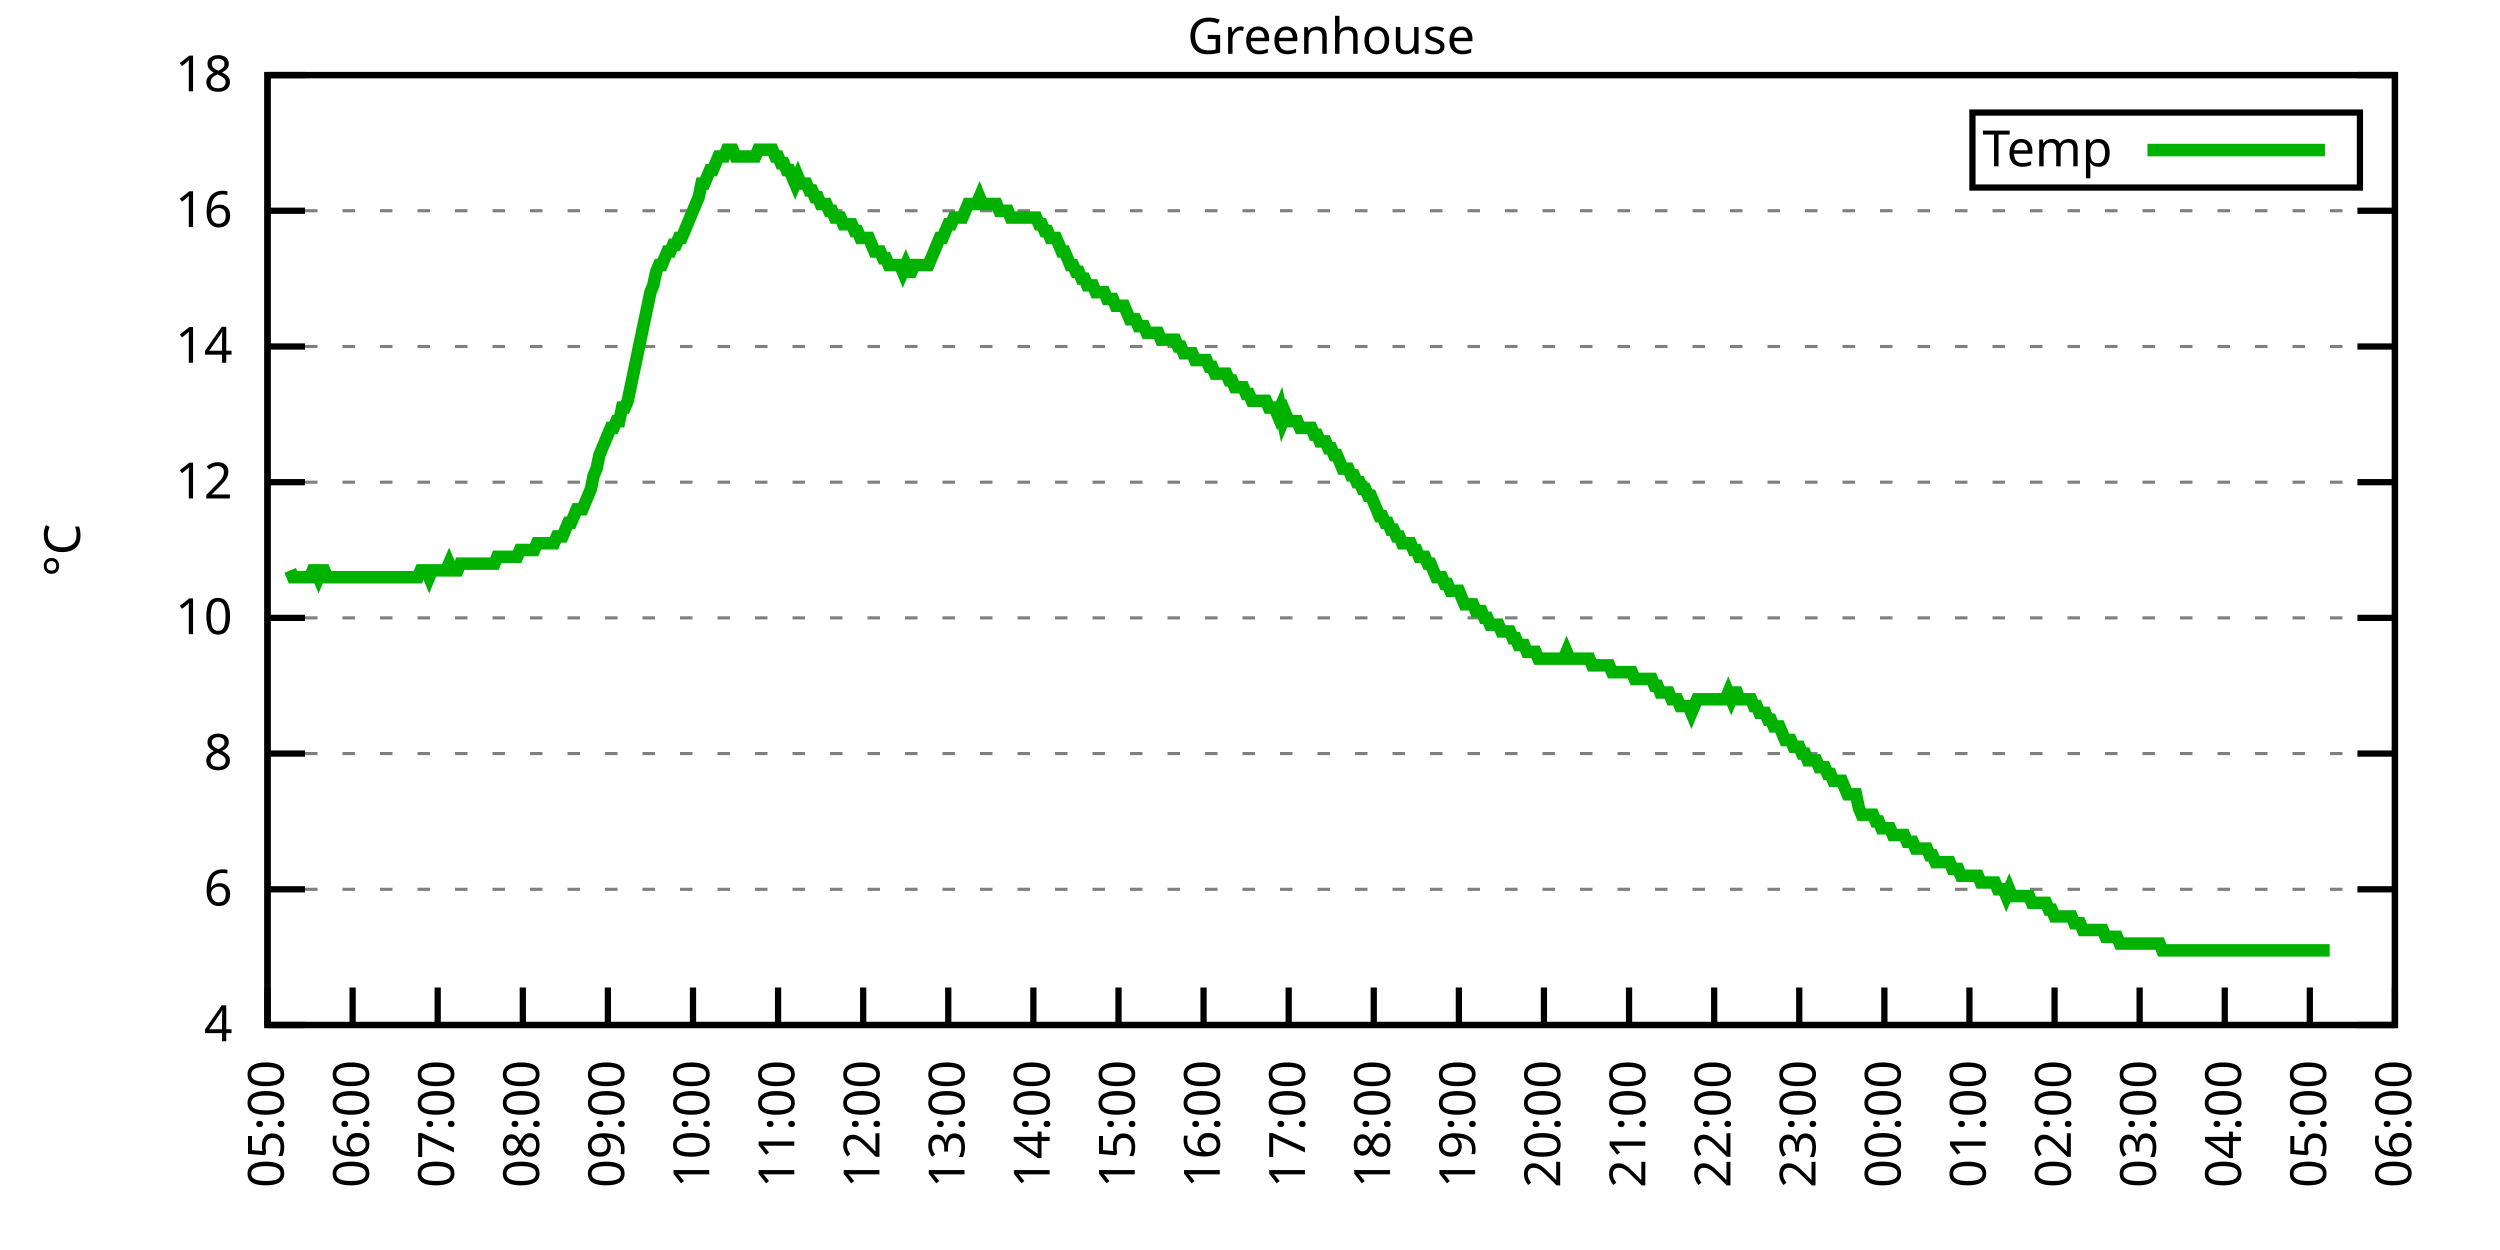
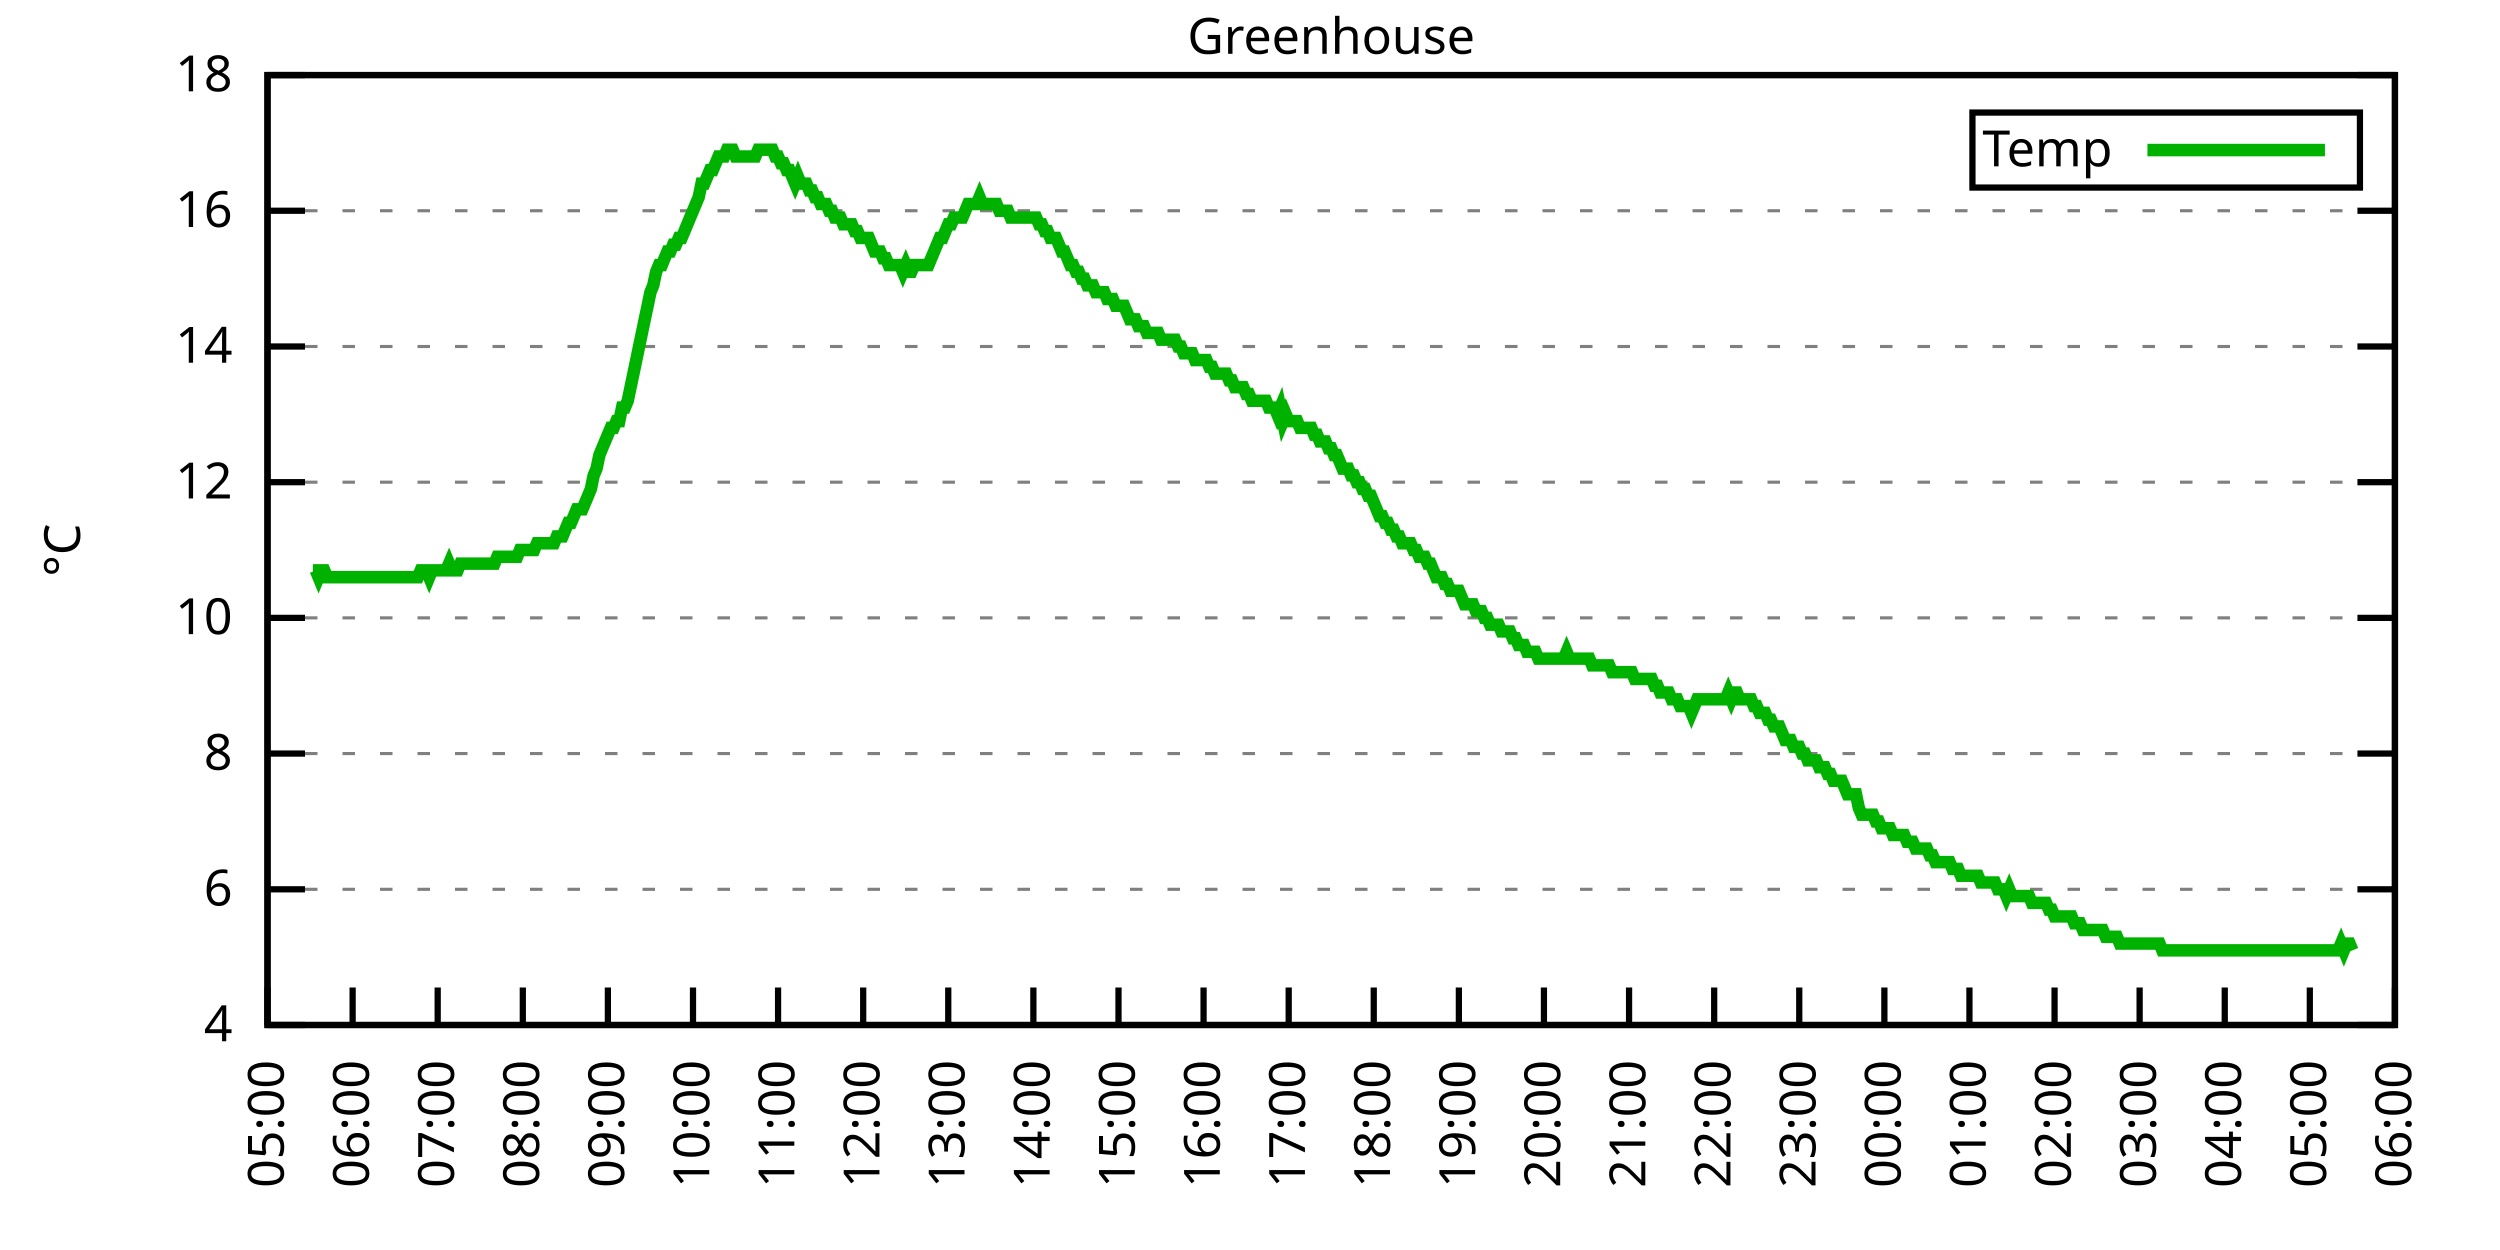
<svg xmlns="http://www.w3.org/2000/svg" xmlns:xlink="http://www.w3.org/1999/xlink" width="400" height="200" viewBox="0 0 400 200">
  <g id="gnuplot_canvas">
    <rect x="0" y="0" width="400" height="200" fill="none" />
    <defs>
      <circle id="gpDot" r="0.5" stroke-width="0.5" stroke="currentColor" />
      <path id="gpPt0" stroke-width="0.333" stroke="currentColor" d="M-1,0 h2 M0,-1 v2" />
      <path id="gpPt1" stroke-width="0.333" stroke="currentColor" d="M-1,-1 L1,1 M1,-1 L-1,1" />
      <path id="gpPt2" stroke-width="0.333" stroke="currentColor" d="M-1,0 L1,0 M0,-1 L0,1 M-1,-1 L1,1 M-1,1 L1,-1" />
      <rect id="gpPt3" stroke-width="0.333" stroke="currentColor" x="-1" y="-1" width="2" height="2" />
      <rect id="gpPt4" stroke-width="0.333" stroke="currentColor" fill="currentColor" x="-1" y="-1" width="2" height="2" />
      <circle id="gpPt5" stroke-width="0.333" stroke="currentColor" cx="0" cy="0" r="1" />
      <use xlink:href="#gpPt5" id="gpPt6" fill="currentColor" stroke="none" />
      <path id="gpPt7" stroke-width="0.333" stroke="currentColor" d="M0,-1.33 L-1.33,0.67 L1.33,0.67 z" />
      <use xlink:href="#gpPt7" id="gpPt8" fill="currentColor" stroke="none" />
      <use xlink:href="#gpPt7" id="gpPt9" stroke="currentColor" transform="rotate(180)" />
      <use xlink:href="#gpPt9" id="gpPt10" fill="currentColor" stroke="none" />
      <use xlink:href="#gpPt3" id="gpPt11" stroke="currentColor" transform="rotate(45)" />
      <use xlink:href="#gpPt11" id="gpPt12" fill="currentColor" stroke="none" />
      <path id="gpPt13" stroke-width="0.333" stroke="currentColor" d="M0,1.330 L1.265,0.411 L0.782,-1.067 L-0.782,-1.076 L-1.265,0.411 z" />
      <use xlink:href="#gpPt13" id="gpPt14" fill="currentColor" stroke="none" />
      <filter id="textbox" filterUnits="objectBoundingBox" x="0" y="0" height="1" width="1">
        <feFlood flood-color="white" flood-opacity="1" result="bgnd" />
        <feComposite in="SourceGraphic" in2="bgnd" operator="atop" />
      </filter>
      <filter id="greybox" filterUnits="objectBoundingBox" x="0" y="0" height="1" width="1">
        <feFlood flood-color="lightgrey" flood-opacity="1" result="grey" />
        <feComposite in="SourceGraphic" in2="grey" operator="atop" />
      </filter>
    </defs>
    <g fill="none" color="white" stroke="currentColor" stroke-width="1.00" stroke-linecap="butt" stroke-linejoin="miter">
</g>
    <g fill="none" color="black" stroke="currentColor" stroke-width="1.00" stroke-linecap="butt" stroke-linejoin="miter">
      <g stroke="none" shape-rendering="crispEdges">
        <polygon fill="rgb(255, 255, 255)" points="42.80,164.00 383.18,164.00 383.18,12.02 42.80,12.02 " />
      </g>
    </g>
    <g fill="none" color="black" stroke="currentColor" stroke-width="1.00" stroke-linecap="butt" stroke-linejoin="miter">
</g>
    <g fill="none" color="black" stroke="black" stroke-width="0.50" stroke-linecap="butt" stroke-linejoin="miter">
</g>
    <g fill="none" color="gray" stroke="currentColor" stroke-width="0.50" stroke-linecap="butt" stroke-linejoin="miter">
      <path stroke="gray" stroke-dasharray="2,4" class="gridline" d="M42.80,164.00 L383.19,164.00  " />
    </g>
    <g fill="none" color="gray" stroke="gray" stroke-width="1.00" stroke-linecap="butt" stroke-linejoin="miter">
</g>
    <g fill="none" color="black" stroke="currentColor" stroke-width="1.00" stroke-linecap="butt" stroke-linejoin="miter">
      <path stroke="black" d="M42.80,164.00 L48.80,164.00 M383.19,164.00 L377.19,164.00  " />
      <g transform="translate(37.20,166.60)" stroke="none" fill="black" font-family="Sans" font-size="8.00" text-anchor="end">
        <text>
          <tspan font-family="Sans"> 4</tspan>
        </text>
      </g>
    </g>
    <g fill="none" color="black" stroke="currentColor" stroke-width="1.00" stroke-linecap="butt" stroke-linejoin="miter">
</g>
    <g fill="none" color="black" stroke="black" stroke-width="0.50" stroke-linecap="butt" stroke-linejoin="miter">
</g>
    <g fill="none" color="gray" stroke="currentColor" stroke-width="0.50" stroke-linecap="butt" stroke-linejoin="miter">
      <path stroke="gray" stroke-dasharray="2,4" class="gridline" d="M42.80,142.29 L383.19,142.29  " />
    </g>
    <g fill="none" color="gray" stroke="gray" stroke-width="1.00" stroke-linecap="butt" stroke-linejoin="miter">
</g>
    <g fill="none" color="black" stroke="currentColor" stroke-width="1.00" stroke-linecap="butt" stroke-linejoin="miter">
      <path stroke="black" d="M42.80,142.29 L48.80,142.29 M383.19,142.29 L377.19,142.29  " />
      <g transform="translate(37.20,144.89)" stroke="none" fill="black" font-family="Sans" font-size="8.00" text-anchor="end">
        <text>
          <tspan font-family="Sans"> 6</tspan>
        </text>
      </g>
    </g>
    <g fill="none" color="black" stroke="currentColor" stroke-width="1.00" stroke-linecap="butt" stroke-linejoin="miter">
</g>
    <g fill="none" color="black" stroke="black" stroke-width="0.50" stroke-linecap="butt" stroke-linejoin="miter">
</g>
    <g fill="none" color="gray" stroke="currentColor" stroke-width="0.50" stroke-linecap="butt" stroke-linejoin="miter">
      <path stroke="gray" stroke-dasharray="2,4" class="gridline" d="M42.80,120.57 L383.19,120.57  " />
    </g>
    <g fill="none" color="gray" stroke="gray" stroke-width="1.00" stroke-linecap="butt" stroke-linejoin="miter">
</g>
    <g fill="none" color="black" stroke="currentColor" stroke-width="1.00" stroke-linecap="butt" stroke-linejoin="miter">
      <path stroke="black" d="M42.80,120.57 L48.80,120.57 M383.19,120.57 L377.19,120.57  " />
      <g transform="translate(37.20,123.17)" stroke="none" fill="black" font-family="Sans" font-size="8.00" text-anchor="end">
        <text>
          <tspan font-family="Sans"> 8</tspan>
        </text>
      </g>
    </g>
    <g fill="none" color="black" stroke="currentColor" stroke-width="1.00" stroke-linecap="butt" stroke-linejoin="miter">
</g>
    <g fill="none" color="black" stroke="black" stroke-width="0.50" stroke-linecap="butt" stroke-linejoin="miter">
</g>
    <g fill="none" color="gray" stroke="currentColor" stroke-width="0.50" stroke-linecap="butt" stroke-linejoin="miter">
      <path stroke="gray" stroke-dasharray="2,4" class="gridline" d="M42.80,98.86 L383.19,98.86  " />
    </g>
    <g fill="none" color="gray" stroke="gray" stroke-width="1.00" stroke-linecap="butt" stroke-linejoin="miter">
</g>
    <g fill="none" color="black" stroke="currentColor" stroke-width="1.00" stroke-linecap="butt" stroke-linejoin="miter">
      <path stroke="black" d="M42.80,98.86 L48.80,98.86 M383.19,98.86 L377.19,98.86  " />
      <g transform="translate(37.20,101.46)" stroke="none" fill="black" font-family="Sans" font-size="8.00" text-anchor="end">
        <text>
          <tspan font-family="Sans"> 10</tspan>
        </text>
      </g>
    </g>
    <g fill="none" color="black" stroke="currentColor" stroke-width="1.00" stroke-linecap="butt" stroke-linejoin="miter">
</g>
    <g fill="none" color="black" stroke="black" stroke-width="0.50" stroke-linecap="butt" stroke-linejoin="miter">
</g>
    <g fill="none" color="gray" stroke="currentColor" stroke-width="0.50" stroke-linecap="butt" stroke-linejoin="miter">
      <path stroke="gray" stroke-dasharray="2,4" class="gridline" d="M42.80,77.15 L383.19,77.15  " />
    </g>
    <g fill="none" color="gray" stroke="gray" stroke-width="1.00" stroke-linecap="butt" stroke-linejoin="miter">
</g>
    <g fill="none" color="black" stroke="currentColor" stroke-width="1.00" stroke-linecap="butt" stroke-linejoin="miter">
      <path stroke="black" d="M42.80,77.15 L48.80,77.15 M383.19,77.15 L377.19,77.15  " />
      <g transform="translate(37.20,79.75)" stroke="none" fill="black" font-family="Sans" font-size="8.00" text-anchor="end">
        <text>
          <tspan font-family="Sans"> 12</tspan>
        </text>
      </g>
    </g>
    <g fill="none" color="black" stroke="currentColor" stroke-width="1.00" stroke-linecap="butt" stroke-linejoin="miter">
</g>
    <g fill="none" color="black" stroke="black" stroke-width="0.50" stroke-linecap="butt" stroke-linejoin="miter">
</g>
    <g fill="none" color="gray" stroke="currentColor" stroke-width="0.50" stroke-linecap="butt" stroke-linejoin="miter">
      <path stroke="gray" stroke-dasharray="2,4" class="gridline" d="M42.80,55.44 L383.19,55.44  " />
    </g>
    <g fill="none" color="gray" stroke="gray" stroke-width="1.00" stroke-linecap="butt" stroke-linejoin="miter">
</g>
    <g fill="none" color="black" stroke="currentColor" stroke-width="1.00" stroke-linecap="butt" stroke-linejoin="miter">
      <path stroke="black" d="M42.80,55.44 L48.80,55.44 M383.19,55.44 L377.19,55.44  " />
      <g transform="translate(37.20,58.04)" stroke="none" fill="black" font-family="Sans" font-size="8.00" text-anchor="end">
        <text>
          <tspan font-family="Sans"> 14</tspan>
        </text>
      </g>
    </g>
    <g fill="none" color="black" stroke="currentColor" stroke-width="1.00" stroke-linecap="butt" stroke-linejoin="miter">
</g>
    <g fill="none" color="black" stroke="black" stroke-width="0.50" stroke-linecap="butt" stroke-linejoin="miter">
</g>
    <g fill="none" color="gray" stroke="currentColor" stroke-width="0.50" stroke-linecap="butt" stroke-linejoin="miter">
      <path stroke="gray" stroke-dasharray="2,4" class="gridline" d="M42.80,33.72 L383.19,33.72  " />
    </g>
    <g fill="none" color="gray" stroke="gray" stroke-width="1.00" stroke-linecap="butt" stroke-linejoin="miter">
</g>
    <g fill="none" color="black" stroke="currentColor" stroke-width="1.00" stroke-linecap="butt" stroke-linejoin="miter">
      <path stroke="black" d="M42.80,33.72 L48.80,33.72 M383.19,33.72 L377.19,33.72  " />
      <g transform="translate(37.20,36.32)" stroke="none" fill="black" font-family="Sans" font-size="8.00" text-anchor="end">
        <text>
          <tspan font-family="Sans"> 16</tspan>
        </text>
      </g>
    </g>
    <g fill="none" color="black" stroke="currentColor" stroke-width="1.00" stroke-linecap="butt" stroke-linejoin="miter">
</g>
    <g fill="none" color="black" stroke="black" stroke-width="0.50" stroke-linecap="butt" stroke-linejoin="miter">
</g>
    <g fill="none" color="gray" stroke="currentColor" stroke-width="0.50" stroke-linecap="butt" stroke-linejoin="miter">
      <path stroke="gray" stroke-dasharray="2,4" class="gridline" d="M42.80,12.01 L383.19,12.01  " />
    </g>
    <g fill="none" color="gray" stroke="gray" stroke-width="1.00" stroke-linecap="butt" stroke-linejoin="miter">
</g>
    <g fill="none" color="black" stroke="currentColor" stroke-width="1.00" stroke-linecap="butt" stroke-linejoin="miter">
      <path stroke="black" d="M42.80,12.01 L48.80,12.01 M383.19,12.01 L377.19,12.01  " />
      <g transform="translate(37.20,14.61)" stroke="none" fill="black" font-family="Sans" font-size="8.00" text-anchor="end">
        <text>
          <tspan font-family="Sans"> 18</tspan>
        </text>
      </g>
    </g>
    <g fill="none" color="black" stroke="currentColor" stroke-width="1.00" stroke-linecap="butt" stroke-linejoin="miter">
      <path stroke="black" d="M42.80,164.00 L42.80,158.00  " />
      <g transform="translate(45.40,169.60) rotate(270.00)" stroke="none" fill="black" font-family="Sans" font-size="8.00" text-anchor="end">
        <text>
          <tspan font-family="Sans">05:00</tspan>
        </text>
      </g>
    </g>
    <g fill="none" color="black" stroke="currentColor" stroke-width="1.00" stroke-linecap="butt" stroke-linejoin="miter">
      <path stroke="black" d="M56.42,164.00 L56.42,158.00  " />
      <g transform="translate(59.02,169.60) rotate(270.00)" stroke="none" fill="black" font-family="Sans" font-size="8.00" text-anchor="end">
        <text>
          <tspan font-family="Sans">06:00</tspan>
        </text>
      </g>
    </g>
    <g fill="none" color="black" stroke="currentColor" stroke-width="1.00" stroke-linecap="butt" stroke-linejoin="miter">
      <path stroke="black" d="M70.03,164.00 L70.03,158.00  " />
      <g transform="translate(72.63,169.60) rotate(270.00)" stroke="none" fill="black" font-family="Sans" font-size="8.00" text-anchor="end">
        <text>
          <tspan font-family="Sans">07:00</tspan>
        </text>
      </g>
    </g>
    <g fill="none" color="black" stroke="currentColor" stroke-width="1.00" stroke-linecap="butt" stroke-linejoin="miter">
      <path stroke="black" d="M83.65,164.00 L83.65,158.00  " />
      <g transform="translate(86.25,169.60) rotate(270.00)" stroke="none" fill="black" font-family="Sans" font-size="8.00" text-anchor="end">
        <text>
          <tspan font-family="Sans">08:00</tspan>
        </text>
      </g>
    </g>
    <g fill="none" color="black" stroke="currentColor" stroke-width="1.00" stroke-linecap="butt" stroke-linejoin="miter">
      <path stroke="black" d="M97.26,164.00 L97.26,158.00  " />
      <g transform="translate(99.86,169.60) rotate(270.00)" stroke="none" fill="black" font-family="Sans" font-size="8.00" text-anchor="end">
        <text>
          <tspan font-family="Sans">09:00</tspan>
        </text>
      </g>
    </g>
    <g fill="none" color="black" stroke="currentColor" stroke-width="1.00" stroke-linecap="butt" stroke-linejoin="miter">
      <path stroke="black" d="M110.88,164.00 L110.88,158.00  " />
      <g transform="translate(113.48,169.60) rotate(270.00)" stroke="none" fill="black" font-family="Sans" font-size="8.00" text-anchor="end">
        <text>
          <tspan font-family="Sans">10:00</tspan>
        </text>
      </g>
    </g>
    <g fill="none" color="black" stroke="currentColor" stroke-width="1.00" stroke-linecap="butt" stroke-linejoin="miter">
      <path stroke="black" d="M124.49,164.00 L124.49,158.00  " />
      <g transform="translate(127.09,169.60) rotate(270.00)" stroke="none" fill="black" font-family="Sans" font-size="8.00" text-anchor="end">
        <text>
          <tspan font-family="Sans">11:00</tspan>
        </text>
      </g>
    </g>
    <g fill="none" color="black" stroke="currentColor" stroke-width="1.00" stroke-linecap="butt" stroke-linejoin="miter">
      <path stroke="black" d="M138.11,164.00 L138.11,158.00  " />
      <g transform="translate(140.71,169.60) rotate(270.00)" stroke="none" fill="black" font-family="Sans" font-size="8.00" text-anchor="end">
        <text>
          <tspan font-family="Sans">12:00</tspan>
        </text>
      </g>
    </g>
    <g fill="none" color="black" stroke="currentColor" stroke-width="1.00" stroke-linecap="butt" stroke-linejoin="miter">
      <path stroke="black" d="M151.72,164.00 L151.72,158.00  " />
      <g transform="translate(154.32,169.60) rotate(270.00)" stroke="none" fill="black" font-family="Sans" font-size="8.00" text-anchor="end">
        <text>
          <tspan font-family="Sans">13:00</tspan>
        </text>
      </g>
    </g>
    <g fill="none" color="black" stroke="currentColor" stroke-width="1.00" stroke-linecap="butt" stroke-linejoin="miter">
      <path stroke="black" d="M165.34,164.00 L165.34,158.00  " />
      <g transform="translate(167.94,169.60) rotate(270.00)" stroke="none" fill="black" font-family="Sans" font-size="8.00" text-anchor="end">
        <text>
          <tspan font-family="Sans">14:00</tspan>
        </text>
      </g>
    </g>
    <g fill="none" color="black" stroke="currentColor" stroke-width="1.00" stroke-linecap="butt" stroke-linejoin="miter">
      <path stroke="black" d="M178.96,164.00 L178.96,158.00  " />
      <g transform="translate(181.56,169.60) rotate(270.00)" stroke="none" fill="black" font-family="Sans" font-size="8.00" text-anchor="end">
        <text>
          <tspan font-family="Sans">15:00</tspan>
        </text>
      </g>
    </g>
    <g fill="none" color="black" stroke="currentColor" stroke-width="1.00" stroke-linecap="butt" stroke-linejoin="miter">
      <path stroke="black" d="M192.57,164.00 L192.57,158.00  " />
      <g transform="translate(195.17,169.60) rotate(270.00)" stroke="none" fill="black" font-family="Sans" font-size="8.00" text-anchor="end">
        <text>
          <tspan font-family="Sans">16:00</tspan>
        </text>
      </g>
    </g>
    <g fill="none" color="black" stroke="currentColor" stroke-width="1.00" stroke-linecap="butt" stroke-linejoin="miter">
      <path stroke="black" d="M206.19,164.00 L206.19,158.00  " />
      <g transform="translate(208.79,169.60) rotate(270.00)" stroke="none" fill="black" font-family="Sans" font-size="8.00" text-anchor="end">
        <text>
          <tspan font-family="Sans">17:00</tspan>
        </text>
      </g>
    </g>
    <g fill="none" color="black" stroke="currentColor" stroke-width="1.00" stroke-linecap="butt" stroke-linejoin="miter">
      <path stroke="black" d="M219.80,164.00 L219.80,158.00  " />
      <g transform="translate(222.40,169.60) rotate(270.00)" stroke="none" fill="black" font-family="Sans" font-size="8.00" text-anchor="end">
        <text>
          <tspan font-family="Sans">18:00</tspan>
        </text>
      </g>
    </g>
    <g fill="none" color="black" stroke="currentColor" stroke-width="1.00" stroke-linecap="butt" stroke-linejoin="miter">
      <path stroke="black" d="M233.42,164.00 L233.42,158.00  " />
      <g transform="translate(236.02,169.60) rotate(270.00)" stroke="none" fill="black" font-family="Sans" font-size="8.00" text-anchor="end">
        <text>
          <tspan font-family="Sans">19:00</tspan>
        </text>
      </g>
    </g>
    <g fill="none" color="black" stroke="currentColor" stroke-width="1.00" stroke-linecap="butt" stroke-linejoin="miter">
      <path stroke="black" d="M247.03,164.00 L247.03,158.00  " />
      <g transform="translate(249.63,169.60) rotate(270.00)" stroke="none" fill="black" font-family="Sans" font-size="8.00" text-anchor="end">
        <text>
          <tspan font-family="Sans">20:00</tspan>
        </text>
      </g>
    </g>
    <g fill="none" color="black" stroke="currentColor" stroke-width="1.00" stroke-linecap="butt" stroke-linejoin="miter">
      <path stroke="black" d="M260.65,164.00 L260.65,158.00  " />
      <g transform="translate(263.25,169.60) rotate(270.00)" stroke="none" fill="black" font-family="Sans" font-size="8.00" text-anchor="end">
        <text>
          <tspan font-family="Sans">21:00</tspan>
        </text>
      </g>
    </g>
    <g fill="none" color="black" stroke="currentColor" stroke-width="1.00" stroke-linecap="butt" stroke-linejoin="miter">
      <path stroke="black" d="M274.27,164.00 L274.27,158.00  " />
      <g transform="translate(276.87,169.60) rotate(270.00)" stroke="none" fill="black" font-family="Sans" font-size="8.00" text-anchor="end">
        <text>
          <tspan font-family="Sans">22:00</tspan>
        </text>
      </g>
    </g>
    <g fill="none" color="black" stroke="currentColor" stroke-width="1.00" stroke-linecap="butt" stroke-linejoin="miter">
      <path stroke="black" d="M287.88,164.00 L287.88,158.00  " />
      <g transform="translate(290.48,169.60) rotate(270.00)" stroke="none" fill="black" font-family="Sans" font-size="8.00" text-anchor="end">
        <text>
          <tspan font-family="Sans">23:00</tspan>
        </text>
      </g>
    </g>
    <g fill="none" color="black" stroke="currentColor" stroke-width="1.00" stroke-linecap="butt" stroke-linejoin="miter">
      <path stroke="black" d="M301.50,164.00 L301.50,158.00  " />
      <g transform="translate(304.10,169.60) rotate(270.00)" stroke="none" fill="black" font-family="Sans" font-size="8.00" text-anchor="end">
        <text>
          <tspan font-family="Sans">00:00</tspan>
        </text>
      </g>
    </g>
    <g fill="none" color="black" stroke="currentColor" stroke-width="1.00" stroke-linecap="butt" stroke-linejoin="miter">
      <path stroke="black" d="M315.11,164.00 L315.11,158.00  " />
      <g transform="translate(317.71,169.60) rotate(270.00)" stroke="none" fill="black" font-family="Sans" font-size="8.00" text-anchor="end">
        <text>
          <tspan font-family="Sans">01:00</tspan>
        </text>
      </g>
    </g>
    <g fill="none" color="black" stroke="currentColor" stroke-width="1.00" stroke-linecap="butt" stroke-linejoin="miter">
      <path stroke="black" d="M328.73,164.00 L328.73,158.00  " />
      <g transform="translate(331.33,169.60) rotate(270.00)" stroke="none" fill="black" font-family="Sans" font-size="8.00" text-anchor="end">
        <text>
          <tspan font-family="Sans">02:00</tspan>
        </text>
      </g>
    </g>
    <g fill="none" color="black" stroke="currentColor" stroke-width="1.00" stroke-linecap="butt" stroke-linejoin="miter">
      <path stroke="black" d="M342.34,164.00 L342.34,158.00  " />
      <g transform="translate(344.94,169.60) rotate(270.00)" stroke="none" fill="black" font-family="Sans" font-size="8.00" text-anchor="end">
        <text>
          <tspan font-family="Sans">03:00</tspan>
        </text>
      </g>
    </g>
    <g fill="none" color="black" stroke="currentColor" stroke-width="1.00" stroke-linecap="butt" stroke-linejoin="miter">
      <path stroke="black" d="M355.96,164.00 L355.96,158.00  " />
      <g transform="translate(358.56,169.60) rotate(270.00)" stroke="none" fill="black" font-family="Sans" font-size="8.00" text-anchor="end">
        <text>
          <tspan font-family="Sans">04:00</tspan>
        </text>
      </g>
    </g>
    <g fill="none" color="black" stroke="currentColor" stroke-width="1.00" stroke-linecap="butt" stroke-linejoin="miter">
      <path stroke="black" d="M369.57,164.00 L369.57,158.00  " />
      <g transform="translate(372.17,169.60) rotate(270.00)" stroke="none" fill="black" font-family="Sans" font-size="8.00" text-anchor="end">
        <text>
          <tspan font-family="Sans">05:00</tspan>
        </text>
      </g>
    </g>
    <g fill="none" color="black" stroke="currentColor" stroke-width="1.00" stroke-linecap="butt" stroke-linejoin="miter">
      <path stroke="black" d="M383.19,164.00 L383.19,158.00  " />
      <g transform="translate(385.79,169.60) rotate(270.00)" stroke="none" fill="black" font-family="Sans" font-size="8.00" text-anchor="end">
        <text>
          <tspan font-family="Sans">06:00</tspan>
        </text>
      </g>
    </g>
    <g fill="none" color="black" stroke="currentColor" stroke-width="1.00" stroke-linecap="butt" stroke-linejoin="miter">
</g>
    <g fill="none" color="black" stroke="currentColor" stroke-width="1.00" stroke-linecap="butt" stroke-linejoin="miter">
      <path stroke="black" d="M42.80,12.01 L42.80,164.00 L383.19,164.00 L383.19,12.01 L42.80,12.01 Z  " />
    </g>
    <g fill="none" color="black" stroke="currentColor" stroke-width="1.00" stroke-linecap="butt" stroke-linejoin="miter">
</g>
    <g fill="none" color="black" stroke="currentColor" stroke-width="1.00" stroke-linecap="butt" stroke-linejoin="miter">
      <path stroke="black" d="M315.59,30.01 L315.59,18.01 L377.59,18.01 L377.59,30.01 L315.59,30.01 Z  " />
    </g>
    <g id="Greenhouse_plot_1">
      <g fill="none" color="white" stroke="black" stroke-width="2.00" stroke-linecap="butt" stroke-linejoin="miter">
</g>
      <g fill="none" color="black" stroke="currentColor" stroke-width="2.00" stroke-linecap="butt" stroke-linejoin="miter">
        <g transform="translate(337.99,26.61)" stroke="none" fill="black" font-family="Sans" font-size="8.00" text-anchor="end">
          <text>
            <tspan font-family="Sans">Temp</tspan>
          </text>
        </g>
      </g>
      <g fill="none" color="black" stroke="currentColor" stroke-width="2.00" stroke-linecap="butt" stroke-linejoin="miter">
-         <path stroke="rgb(  0, 178,   0)" d="M343.59,24.01 L371.99,24.01 M46.43,91.26 L46.88,92.35 L47.34,92.35 L47.79,92.35 L48.25,92.35 L48.70,92.35   L49.15,92.35 L49.61,92.35 L50.06,91.26 L50.52,91.26 L50.97,92.35 L51.42,91.26 L51.88,91.26 L52.33,92.35   L52.78,92.35 L53.24,92.35 L53.69,92.35 L54.15,92.35 L54.60,92.35 L55.05,92.35 L55.51,92.35 L55.96,92.35   L56.42,92.35 L56.87,92.35 L57.32,92.35 L57.78,92.35 L58.23,92.35 L58.68,92.35 L59.14,92.35 L59.59,92.35   L60.05,92.35 L60.50,92.35 L60.95,92.35 L61.41,92.35 L61.86,92.35 L62.32,92.35 L62.77,92.35 L63.22,92.35   L63.68,92.35 L64.13,92.35 L64.58,92.35 L65.04,92.35 L65.49,92.35 L65.95,92.35 L66.40,92.35 L66.85,92.35   L67.31,91.26 L67.76,91.26 L68.22,91.26 L68.67,92.35 L69.12,91.26 L69.58,91.26 L70.03,91.26 L70.49,91.26   L70.94,91.26 L71.39,91.26 L71.85,90.18 L72.30,91.26 L72.75,91.26 L73.21,91.26 L73.66,90.18 L74.12,90.18   L74.57,90.18 L75.02,90.18 L75.48,90.18 L75.93,90.18 L76.39,90.18 L76.84,90.18 L77.29,90.18 L77.75,90.18   L78.20,90.18 L78.65,90.18 L79.11,90.18 L79.56,89.09 L80.02,89.09 L80.47,89.09 L80.92,89.09 L81.38,89.09   L81.83,89.09 L82.29,89.09 L82.74,89.09 L83.19,88.00 L83.65,88.00 L84.10,88.00 L84.55,88.00 L85.01,88.00   L85.46,88.00 L85.92,86.92 L86.37,86.92 L86.82,86.92 L87.28,86.92 L87.73,86.92 L88.19,86.92 L88.64,86.92   L89.09,85.83 L89.55,85.83 L90.00,85.83 L90.45,84.75 L90.91,83.66 L91.36,83.66 L91.82,82.58 L92.27,81.49   L92.72,81.49 L93.18,81.49 L93.63,80.41 L94.09,79.32 L94.54,78.23 L94.99,76.06 L95.45,74.98 L95.90,72.81   L96.35,71.72 L96.81,70.63 L97.26,69.55 L97.72,68.46 L98.17,68.46 L98.62,67.38 L99.08,67.38 L99.53,65.21   L99.99,65.21 L100.44,64.12 L100.89,61.95 L101.35,59.78 L101.80,57.61 L102.25,55.44 L102.71,53.26 L103.16,51.09   L103.62,48.92 L104.07,46.75 L104.52,45.66 L104.98,43.49 L105.43,42.41 L105.89,42.41 L106.34,41.32 L106.79,40.24   L107.25,40.24 L107.70,39.15 L108.15,39.15 L108.61,38.07 L109.06,38.07 L109.52,36.98 L109.97,35.89 L110.42,34.81   L110.88,33.72 L111.33,32.64 L111.79,31.55 L112.24,29.38 L112.69,29.38 L113.15,28.29 L113.60,27.21 L114.05,27.21   L114.51,26.12 L114.96,25.04 L115.42,25.04 L115.87,25.04 L116.32,23.95 L116.78,23.95 L117.23,23.95 L117.69,25.04   L118.14,25.04 L118.59,25.04 L119.05,25.04 L119.50,25.04 L119.96,25.04 L120.41,25.04 L120.86,25.04 L121.32,23.95   L121.77,23.95 L122.22,23.95 L122.68,23.95 L123.13,23.95 L123.59,23.95 L124.04,25.04 L124.49,25.04 L124.95,26.12   L125.40,26.12 L125.86,27.21 L126.31,27.21 L126.76,28.29 L127.22,29.38 L127.67,28.29 L128.12,29.38 L128.58,29.38   L129.03,29.38 L129.49,30.47 L129.94,30.47 L130.39,31.55 L130.85,31.55 L131.30,32.64 L131.76,32.64 L132.21,32.64   L132.66,33.72 L133.12,33.72 L133.57,34.81 L134.02,34.81 L134.48,34.81 L134.93,35.89 L135.39,35.89 L135.84,35.89   L136.29,35.89 L136.75,36.98 L137.20,36.98 L137.66,38.07 L138.11,38.07 L138.56,38.07 L139.02,38.07 L139.47,39.15   L139.92,40.24 L140.38,40.24 L140.83,40.24 L141.29,41.32 L141.74,41.32 L142.19,42.41 L142.65,42.41 L143.10,42.41   L143.56,42.41 L144.01,42.41 L144.46,43.49 L144.92,42.41 L145.37,43.49 L145.82,43.49 L146.28,42.41 L146.73,42.41   L147.19,42.41 L147.64,42.41 L148.09,42.41 L148.55,42.41 L149.00,41.32 L149.46,40.24 L149.91,39.15 L150.36,38.07   L150.82,38.07 L151.27,36.98 L151.72,35.89 L152.18,35.89 L152.63,34.81 L153.09,34.81 L153.54,34.81 L153.99,34.81   L154.45,33.72 L154.90,32.64 L155.36,32.64 L155.81,32.64 L156.26,32.64 L156.72,31.55 L157.17,32.64 L157.62,32.64   L158.08,32.64 L158.53,32.64 L158.99,32.64 L159.44,32.64 L159.89,33.72 L160.35,33.72 L160.80,33.72 L161.26,33.72   L161.71,34.81 L162.16,34.81 L162.62,34.81 L163.07,34.81 L163.52,34.81 L163.98,34.81 L164.43,34.81 L164.89,34.81   L165.34,34.81 L165.79,34.81 L166.25,35.89 L166.70,35.89 L167.16,36.98 L167.61,36.98 L168.06,38.07 L168.52,38.07   L168.97,38.07 L169.43,39.15 L169.88,40.24 L170.33,40.24 L170.79,41.32 L171.24,42.41 L171.69,42.41 L172.15,43.49   L172.60,43.49 L173.06,44.58 L173.51,44.58 L173.96,45.66 L174.42,45.66 L174.87,45.66 L175.33,46.75 L175.78,46.75   L176.23,46.75 L176.69,46.75 L177.14,47.84 L177.59,47.84 L178.05,47.84 L178.50,48.92 L178.96,48.92 L179.41,48.92   L179.86,48.92 L180.32,50.01 L180.77,51.09 L181.23,51.09 L181.68,51.09 L182.13,52.18 L182.59,52.18 L183.04,52.18   L183.49,53.26 L183.95,53.26 L184.40,53.26 L184.86,53.26 L185.31,53.26 L185.76,54.35 L186.22,54.35 L186.67,54.35   L187.13,54.35 L187.58,54.35 L188.03,54.35 L188.49,55.44 L188.94,55.44 L189.39,56.52 L189.85,56.52 L190.30,56.52   L190.76,56.52 L191.21,57.61 L191.66,57.61 L192.12,57.61 L192.57,57.61 L193.03,57.61 L193.48,58.69 L193.93,58.69   L194.39,59.78 L194.84,59.78 L195.29,59.78 L195.75,59.78 L196.20,59.78 L196.66,60.86 L197.11,60.86 L197.56,61.95   L198.02,61.95 L198.47,61.95 L198.93,61.95 L199.38,63.04 L199.83,63.04 L200.29,64.12 L200.74,64.12 L201.19,64.12   L201.65,64.12 L202.10,64.12 L202.56,64.12 L203.01,65.21 L203.46,65.21 L203.92,65.21 L204.37,66.29 L204.83,65.21   L205.28,67.38 L205.73,66.29 L206.19,67.38 L206.64,67.38 L207.09,67.38 L207.55,67.38 L208.00,68.46 L208.46,68.46   L208.91,68.46 L209.36,68.46 L209.82,68.46 L210.27,69.55 L210.73,69.55 L211.18,70.63 L211.63,70.63 L212.09,70.63   L212.54,71.72 L213.00,71.72 L213.45,72.81 L213.90,72.81 L214.36,73.89 L214.81,74.98 L215.26,74.98 L215.72,74.98   L216.17,76.06 L216.63,76.06 L217.08,77.15 L217.53,77.15 L217.99,78.23 L218.44,78.23 L218.90,79.32 L219.35,79.32   L219.80,80.41 L220.26,81.49 L220.71,82.58 L221.16,82.58 L221.62,83.66 L222.07,83.66 L222.53,84.75 L222.98,84.75   L223.43,85.83 L223.89,85.83 L224.34,86.92 L224.80,86.92 L225.25,86.92 L225.70,86.92 L226.16,88.00 L226.61,88.00   L227.06,89.09 L227.52,89.09 L227.97,89.09 L228.43,90.18 L228.88,90.18 L229.33,91.26 L229.79,92.35 L230.24,92.35   L230.70,92.35 L231.15,93.43 L231.60,93.43 L232.06,94.52 L232.51,94.52 L232.96,94.52 L233.42,94.52 L233.87,95.60   L234.33,96.69 L234.78,96.69 L235.23,96.69 L235.69,96.69 L236.14,97.78 L236.60,97.78 L237.05,97.78 L237.50,98.86   L237.96,98.86 L238.41,99.95 L238.86,99.95 L239.32,99.95 L239.77,99.95 L240.23,101.03 L240.68,101.03 L241.13,101.03   L241.59,101.03 L242.04,102.12 L242.50,102.12 L242.95,103.20 L243.40,103.20 L243.86,103.20 L244.31,104.29 L244.76,104.29   L245.22,104.29 L245.67,104.29 L246.13,105.38 L246.58,105.38 L247.03,105.38 L247.49,105.38 L247.94,105.38 L248.40,105.38   L248.85,105.38 L249.30,105.38 L249.76,105.38 L250.21,105.38 L250.66,104.29 L251.12,105.38 L251.57,105.38 L252.03,105.38   L252.48,105.38 L252.93,105.38 L253.39,105.38 L253.84,105.38 L254.30,105.38 L254.75,106.46 L255.20,106.46 L255.66,106.46   L256.11,106.46 L256.56,106.46 L257.02,106.46 L257.47,106.46 L257.93,107.55 L258.38,107.55 L258.83,107.55 L259.29,107.55   L259.74,107.55 L260.20,107.55 L260.65,107.55 L261.10,107.55 L261.56,108.63 L262.01,108.63 L262.47,108.63 L262.92,108.63   L263.37,108.63 L263.83,108.63 L264.28,108.63 L264.73,109.72 L265.19,109.72 L265.64,110.80 L266.10,110.80 L266.55,110.80   L267.00,110.80 L267.46,111.89 L267.91,111.89 L268.37,111.89 L268.82,112.97 L269.27,112.97 L269.73,112.97 L270.18,112.97   L270.63,114.06 L271.09,112.97 L271.54,111.89 L272.00,111.89 L272.45,111.89 L272.90,111.89 L273.36,111.89 L273.81,111.89   L274.27,111.89 L274.72,111.89 L275.17,111.89 L275.63,111.89 L276.08,111.89 L276.53,110.80 L276.99,111.89 L277.44,110.80   L277.90,110.80 L278.35,111.89 L278.80,111.89 L279.26,111.89 L279.71,111.89 L280.17,111.89 L280.62,112.97 L281.07,112.97   L281.53,114.06 L281.98,114.06 L282.43,114.06 L282.89,115.15 L283.34,115.15 L283.80,116.23 L284.25,116.23 L284.70,116.23   L285.16,117.32 L285.61,118.40 L286.07,118.40 L286.52,118.40 L286.97,119.49 L287.43,119.49 L287.88,119.49 L288.33,120.57   L288.79,120.57 L289.24,121.66 L289.70,121.66 L290.15,121.66 L290.60,121.66 L291.06,122.75 L291.51,122.75 L291.97,122.75   L292.42,123.83 L292.87,123.83 L293.33,124.92 L293.78,124.92 L294.23,124.92 L294.69,124.92 L295.14,126.00 L295.60,127.09   L296.05,127.09 L296.50,127.09 L296.96,127.09 L297.41,129.26 L297.87,130.35 L298.32,130.35 L298.77,130.35 L299.23,130.35   L299.68,130.35 L300.13,131.43 L300.59,131.43 L301.04,132.52 L301.50,132.52 L301.95,132.52 L302.40,132.52 L302.86,133.60   L303.31,133.60 L303.77,133.60 L304.22,133.60 L304.67,133.60 L305.13,134.69 L305.58,134.69 L306.03,134.69 L306.49,135.77   L306.94,135.77 L307.40,135.77 L307.85,135.77 L308.30,135.77 L308.76,136.86 L309.21,136.86 L309.67,137.94 L310.12,137.94   L310.57,137.94 L311.03,137.94 L311.48,137.94 L311.94,137.94 L312.39,139.03 L312.84,139.03 L313.30,139.03 L313.75,140.12   L314.20,140.12 L314.66,140.12 L315.11,140.12 L315.57,140.12 L316.02,140.12 L316.47,140.12 L316.93,141.20 L317.38,141.20   L317.84,141.20 L318.29,141.20 L318.74,141.20 L319.20,141.20 L319.65,142.29 L320.10,142.29 L320.56,142.29 L321.01,143.37   L321.47,142.29 L321.92,143.37 L322.37,143.37 L322.83,143.37 L323.28,143.37 L323.74,143.37 L324.19,143.37 L324.64,143.37   L325.10,144.46 L325.55,144.46 L326.00,144.46 L326.46,144.46 L326.91,144.46 L327.37,144.46 L327.82,145.54 L328.27,145.54   L328.73,146.63 L329.18,146.63 L329.64,146.63 L330.09,146.63 L330.54,146.63 L331.00,146.63 L331.45,146.63 L331.90,147.72   L332.36,147.72 L332.81,147.72 L333.27,148.80 L333.72,148.80 L334.17,148.80 L334.63,148.80 L335.08,148.80 L335.54,148.80   L335.99,148.80 L336.44,148.80 L336.90,149.89 L337.35,149.89 L337.80,149.89 L338.26,149.89 L338.71,149.89 L339.17,150.97   L339.62,150.97 L340.07,150.97 L340.53,150.97 L340.98,150.97 L341.44,150.97 L341.89,150.97 L342.34,150.97 L342.80,150.97   L343.25,150.97 L343.70,150.97 L344.16,150.97 L344.61,150.97 L345.07,150.97 L345.52,150.97 L345.97,152.06 L346.43,152.06   L346.88,152.06 L347.34,152.06 L347.79,152.06 L348.24,152.06 L348.70,152.06 L349.15,152.06 L349.60,152.06 L350.06,152.06   L350.51,152.06 L350.97,152.06 L351.42,152.06 L351.87,152.06 L352.33,152.06 L352.78,152.06 L353.24,152.06 L353.69,152.06   L354.14,152.06 L354.60,152.06 L355.05,152.06 L355.50,152.06 L355.96,152.06 L356.41,152.06 L356.87,152.06 L357.32,152.06   L357.77,152.06 L358.23,152.06 L358.68,152.06 L359.14,152.06 L359.59,152.06 L360.04,152.06 L360.50,152.06 L360.95,152.06   L361.41,152.06 L361.86,152.06 L362.31,152.06 L362.77,152.06 L363.22,152.06 L363.67,152.06 L364.13,152.06 L364.58,152.06   L365.04,152.06 L365.49,152.06 L365.94,152.06 L366.40,152.06 L366.85,152.06 L367.31,152.06 L367.76,152.06 L368.21,152.06   L368.67,152.06 L369.12,152.06 L369.57,152.06 L370.03,152.06 L370.48,152.06 L370.94,152.06 L371.39,152.06 L371.84,152.06   L372.30,152.06 L372.75,152.06  " />
+         <path stroke="rgb(  0, 178,   0)" d="M343.59,24.01 L371.99,24.01 M50.06,91.26 L50.52,91.26 L50.97,92.35 L51.42,91.26 L51.88,91.26 L52.33,92.35   L52.78,92.35 L53.24,92.35 L53.69,92.35 L54.15,92.35 L54.60,92.35 L55.05,92.35 L55.51,92.35 L55.96,92.35   L56.42,92.35 L56.87,92.35 L57.32,92.35 L57.78,92.35 L58.23,92.35 L58.68,92.35 L59.14,92.35 L59.59,92.35   L60.05,92.35 L60.50,92.35 L60.95,92.35 L61.41,92.35 L61.86,92.35 L62.32,92.35 L62.77,92.35 L63.22,92.35   L63.68,92.35 L64.13,92.35 L64.58,92.35 L65.04,92.35 L65.49,92.35 L65.95,92.35 L66.40,92.35 L66.85,92.35   L67.31,91.26 L67.76,91.26 L68.22,91.26 L68.67,92.35 L69.12,91.26 L69.58,91.26 L70.03,91.26 L70.49,91.26   L70.94,91.26 L71.39,91.26 L71.85,90.18 L72.30,91.26 L72.75,91.26 L73.21,91.26 L73.66,90.18 L74.12,90.18   L74.57,90.18 L75.02,90.18 L75.48,90.18 L75.93,90.18 L76.39,90.18 L76.84,90.18 L77.29,90.18 L77.75,90.18   L78.20,90.18 L78.65,90.18 L79.11,90.18 L79.56,89.09 L80.02,89.09 L80.47,89.09 L80.92,89.09 L81.38,89.09   L81.83,89.09 L82.29,89.09 L82.74,89.09 L83.19,88.00 L83.65,88.00 L84.10,88.00 L84.55,88.00 L85.01,88.00   L85.46,88.00 L85.92,86.92 L86.37,86.92 L86.82,86.92 L87.28,86.92 L87.73,86.92 L88.19,86.92 L88.64,86.92   L89.09,85.83 L89.55,85.83 L90.00,85.83 L90.45,84.75 L90.91,83.66 L91.36,83.66 L91.82,82.58 L92.27,81.49   L92.72,81.49 L93.18,81.49 L93.63,80.41 L94.09,79.32 L94.54,78.23 L94.99,76.06 L95.45,74.98 L95.90,72.81   L96.35,71.72 L96.81,70.63 L97.26,69.55 L97.72,68.46 L98.17,68.46 L98.62,67.38 L99.08,67.38 L99.53,65.21   L99.99,65.21 L100.44,64.12 L100.89,61.95 L101.35,59.78 L101.80,57.61 L102.25,55.44 L102.71,53.26 L103.16,51.09   L103.62,48.92 L104.07,46.75 L104.52,45.66 L104.98,43.49 L105.43,42.41 L105.89,42.41 L106.34,41.32 L106.79,40.24   L107.25,40.24 L107.70,39.15 L108.15,39.15 L108.61,38.07 L109.06,38.07 L109.52,36.98 L109.97,35.89 L110.42,34.81   L110.88,33.72 L111.33,32.64 L111.79,31.55 L112.24,29.38 L112.69,29.38 L113.15,28.29 L113.60,27.21 L114.05,27.21   L114.51,26.12 L114.96,25.04 L115.42,25.04 L115.87,25.04 L116.32,23.95 L116.78,23.95 L117.23,23.95 L117.69,25.04   L118.14,25.04 L118.59,25.04 L119.05,25.04 L119.50,25.04 L119.96,25.04 L120.41,25.04 L120.86,25.04 L121.32,23.95   L121.77,23.95 L122.22,23.95 L122.68,23.95 L123.13,23.95 L123.59,23.95 L124.04,25.04 L124.49,25.04 L124.95,26.12   L125.40,26.12 L125.86,27.21 L126.31,27.21 L126.76,28.29 L127.22,29.38 L127.67,28.29 L128.12,29.38 L128.58,29.38   L129.03,29.38 L129.49,30.47 L129.94,30.47 L130.39,31.55 L130.85,31.55 L131.30,32.64 L131.76,32.64 L132.21,32.64   L132.66,33.72 L133.12,33.72 L133.57,34.81 L134.02,34.81 L134.48,34.81 L134.93,35.89 L135.39,35.89 L135.84,35.89   L136.29,35.89 L136.75,36.98 L137.20,36.98 L137.66,38.07 L138.11,38.07 L138.56,38.07 L139.02,38.07 L139.47,39.15   L139.92,40.24 L140.38,40.24 L140.83,40.24 L141.29,41.32 L141.74,41.32 L142.19,42.41 L142.65,42.41 L143.10,42.41   L143.56,42.41 L144.01,42.41 L144.46,43.49 L144.92,42.41 L145.37,43.49 L145.82,43.49 L146.28,42.41 L146.73,42.41   L147.19,42.41 L147.64,42.41 L148.09,42.41 L148.55,42.41 L149.00,41.32 L149.46,40.24 L149.91,39.15 L150.36,38.07   L150.82,38.07 L151.27,36.98 L151.72,35.89 L152.18,35.89 L152.63,34.81 L153.09,34.81 L153.54,34.81 L153.99,34.81   L154.45,33.72 L154.90,32.64 L155.36,32.64 L155.81,32.64 L156.26,32.64 L156.72,31.55 L157.17,32.64 L157.62,32.64   L158.08,32.64 L158.53,32.64 L158.99,32.64 L159.44,32.64 L159.89,33.72 L160.35,33.72 L160.80,33.72 L161.26,33.72   L161.71,34.81 L162.16,34.81 L162.62,34.81 L163.07,34.81 L163.52,34.81 L163.98,34.81 L164.43,34.81 L164.89,34.81   L165.34,34.81 L165.79,34.81 L166.25,35.89 L166.70,35.89 L167.16,36.98 L167.61,36.98 L168.06,38.07 L168.52,38.07   L168.97,38.07 L169.43,39.15 L169.88,40.24 L170.33,40.24 L170.79,41.32 L171.24,42.41 L171.69,42.41 L172.15,43.49   L172.60,43.49 L173.06,44.58 L173.51,44.58 L173.96,45.66 L174.42,45.66 L174.87,45.66 L175.33,46.75 L175.78,46.75   L176.23,46.75 L176.69,46.75 L177.14,47.84 L177.59,47.84 L178.05,47.84 L178.50,48.92 L178.96,48.92 L179.41,48.92   L179.86,48.92 L180.32,50.01 L180.77,51.09 L181.23,51.09 L181.68,51.09 L182.13,52.18 L182.59,52.18 L183.04,52.18   L183.49,53.26 L183.95,53.26 L184.40,53.26 L184.86,53.26 L185.31,53.26 L185.76,54.35 L186.22,54.35 L186.67,54.35   L187.13,54.35 L187.58,54.35 L188.03,54.35 L188.49,55.44 L188.94,55.44 L189.39,56.52 L189.85,56.52 L190.30,56.52   L190.76,56.52 L191.21,57.61 L191.66,57.61 L192.12,57.61 L192.57,57.61 L193.03,57.61 L193.48,58.69 L193.93,58.69   L194.39,59.78 L194.84,59.78 L195.29,59.78 L195.75,59.78 L196.20,59.78 L196.66,60.86 L197.11,60.86 L197.56,61.95   L198.02,61.95 L198.47,61.95 L198.93,61.95 L199.38,63.04 L199.83,63.04 L200.29,64.12 L200.74,64.12 L201.19,64.12   L201.65,64.12 L202.10,64.12 L202.56,64.12 L203.01,65.21 L203.46,65.21 L203.92,65.21 L204.37,66.29 L204.83,65.21   L205.28,67.38 L205.73,66.29 L206.19,67.38 L206.64,67.38 L207.09,67.38 L207.55,67.38 L208.00,68.46 L208.46,68.46   L208.91,68.46 L209.36,68.46 L209.82,68.46 L210.27,69.55 L210.73,69.55 L211.18,70.63 L211.63,70.63 L212.09,70.63   L212.54,71.72 L213.00,71.72 L213.45,72.81 L213.90,72.81 L214.36,73.89 L214.81,74.98 L215.26,74.98 L215.72,74.98   L216.17,76.06 L216.63,76.06 L217.08,77.15 L217.53,77.15 L217.99,78.23 L218.44,78.23 L218.90,79.32 L219.35,79.32   L219.80,80.41 L220.26,81.49 L220.71,82.58 L221.16,82.58 L221.62,83.66 L222.07,83.66 L222.53,84.75 L222.98,84.75   L223.43,85.83 L223.89,85.83 L224.34,86.92 L224.80,86.92 L225.25,86.92 L225.70,86.92 L226.16,88.00 L226.61,88.00   L227.06,89.09 L227.52,89.09 L227.97,89.09 L228.43,90.18 L228.88,90.18 L229.33,91.26 L229.79,92.35 L230.24,92.35   L230.70,92.35 L231.15,93.43 L231.60,93.43 L232.06,94.52 L232.51,94.52 L232.96,94.52 L233.42,94.52 L233.87,95.60   L234.33,96.69 L234.78,96.69 L235.23,96.69 L235.69,96.69 L236.14,97.78 L236.60,97.78 L237.05,97.78 L237.50,98.86   L237.96,98.86 L238.41,99.95 L238.86,99.95 L239.32,99.95 L239.77,99.95 L240.23,101.03 L240.68,101.03 L241.13,101.03   L241.59,101.03 L242.04,102.12 L242.50,102.12 L242.95,103.20 L243.40,103.20 L243.86,103.20 L244.31,104.29 L244.76,104.29   L245.22,104.29 L245.67,104.29 L246.13,105.38 L246.58,105.38 L247.03,105.38 L247.49,105.38 L247.94,105.38 L248.40,105.38   L248.85,105.38 L249.30,105.38 L249.76,105.38 L250.21,105.38 L250.66,104.29 L251.12,105.38 L251.57,105.38 L252.03,105.38   L252.48,105.38 L252.93,105.38 L253.39,105.38 L253.84,105.38 L254.30,105.38 L254.75,106.46 L255.20,106.46 L255.66,106.46   L256.11,106.46 L256.56,106.46 L257.02,106.46 L257.47,106.46 L257.93,107.55 L258.38,107.55 L258.83,107.55 L259.29,107.55   L259.74,107.55 L260.20,107.55 L260.65,107.55 L261.10,107.55 L261.56,108.63 L262.01,108.63 L262.47,108.63 L262.92,108.63   L263.37,108.63 L263.83,108.63 L264.28,108.63 L264.73,109.72 L265.19,109.72 L265.64,110.80 L266.10,110.80 L266.55,110.80   L267.00,110.80 L267.46,111.89 L267.91,111.89 L268.37,111.89 L268.82,112.97 L269.27,112.97 L269.73,112.97 L270.18,112.97   L270.63,114.06 L271.09,112.97 L271.54,111.89 L272.00,111.89 L272.45,111.89 L272.90,111.89 L273.36,111.89 L273.81,111.89   L274.27,111.89 L274.72,111.89 L275.17,111.89 L275.63,111.89 L276.08,111.89 L276.53,110.80 L276.99,111.89 L277.44,110.80   L277.90,110.80 L278.35,111.89 L278.80,111.89 L279.26,111.89 L279.71,111.89 L280.17,111.89 L280.62,112.97 L281.07,112.97   L281.53,114.06 L281.98,114.06 L282.43,114.06 L282.89,115.15 L283.34,115.15 L283.80,116.23 L284.25,116.23 L284.70,116.23   L285.16,117.32 L285.61,118.40 L286.07,118.40 L286.52,118.40 L286.97,119.49 L287.43,119.49 L287.88,119.49 L288.33,120.57   L288.79,120.57 L289.24,121.66 L289.70,121.66 L290.15,121.66 L290.60,121.66 L291.06,122.75 L291.51,122.75 L291.97,122.75   L292.42,123.83 L292.87,123.83 L293.33,124.92 L293.78,124.92 L294.23,124.92 L294.69,124.92 L295.14,126.00 L295.60,127.09   L296.05,127.09 L296.50,127.09 L296.96,127.09 L297.41,129.26 L297.87,130.35 L298.32,130.35 L298.77,130.35 L299.23,130.35   L299.68,130.35 L300.13,131.43 L300.59,131.43 L301.04,132.52 L301.50,132.52 L301.95,132.52 L302.40,132.52 L302.86,133.60   L303.31,133.60 L303.77,133.60 L304.22,133.60 L304.67,133.60 L305.13,134.69 L305.58,134.69 L306.03,134.69 L306.49,135.77   L306.94,135.77 L307.40,135.77 L307.85,135.77 L308.30,135.77 L308.76,136.86 L309.21,136.86 L309.67,137.94 L310.12,137.94   L310.57,137.94 L311.03,137.94 L311.48,137.94 L311.94,137.94 L312.39,139.03 L312.84,139.03 L313.30,139.03 L313.75,140.12   L314.20,140.12 L314.66,140.12 L315.11,140.12 L315.57,140.12 L316.02,140.12 L316.47,140.12 L316.93,141.20 L317.38,141.20   L317.84,141.20 L318.29,141.20 L318.74,141.20 L319.20,141.20 L319.65,142.29 L320.10,142.29 L320.56,142.29 L321.01,143.37   L321.47,142.29 L321.92,143.37 L322.37,143.37 L322.83,143.37 L323.28,143.37 L323.74,143.37 L324.19,143.37 L324.64,143.37   L325.10,144.46 L325.55,144.46 L326.00,144.46 L326.46,144.46 L326.91,144.46 L327.37,144.46 L327.82,145.54 L328.27,145.54   L328.73,146.63 L329.18,146.63 L329.64,146.63 L330.09,146.63 L330.54,146.63 L331.00,146.63 L331.45,146.63 L331.90,147.72   L332.36,147.72 L332.81,147.72 L333.27,148.80 L333.72,148.80 L334.17,148.80 L334.63,148.80 L335.08,148.80 L335.54,148.80   L335.99,148.80 L336.44,148.80 L336.90,149.89 L337.35,149.89 L337.80,149.89 L338.26,149.89 L338.71,149.89 L339.17,150.97   L339.62,150.97 L340.07,150.97 L340.53,150.97 L340.98,150.97 L341.44,150.97 L341.89,150.97 L342.34,150.97 L342.80,150.97   L343.25,150.97 L343.70,150.97 L344.16,150.97 L344.61,150.97 L345.07,150.97 L345.52,150.97 L345.97,152.06 L346.43,152.06   L346.88,152.06 L347.34,152.06 L347.79,152.06 L348.24,152.06 L348.70,152.06 L349.15,152.06 L349.60,152.06 L350.06,152.06   L350.51,152.06 L350.97,152.06 L351.42,152.06 L351.87,152.06 L352.33,152.06 L352.78,152.06 L353.24,152.06 L353.69,152.06   L354.14,152.06 L354.60,152.06 L355.05,152.06 L355.50,152.06 L355.96,152.06 L356.41,152.06 L356.87,152.06 L357.32,152.06   L357.77,152.06 L358.23,152.06 L358.68,152.06 L359.14,152.06 L359.59,152.06 L360.04,152.06 L360.50,152.06 L360.95,152.06   L361.41,152.06 L361.86,152.06 L362.31,152.06 L362.77,152.06 L363.22,152.06 L363.67,152.06 L364.13,152.06 L364.58,152.06   L365.04,152.06 L365.49,152.06 L365.94,152.06 L366.40,152.06 L366.85,152.06 L367.31,152.06 L367.76,152.06 L368.21,152.06   L368.67,152.06 L369.12,152.06 L369.57,152.06 L370.03,152.06 L370.48,152.06 L370.94,152.06 L371.39,152.06 L371.84,152.06   L372.30,152.06 L372.75,152.06 L373.21,152.06 L373.66,152.06 L374.11,152.06 L374.57,150.97 L375.02,152.06 L375.47,150.97   L375.93,150.97 L376.38,152.06  " />
      </g>
    </g>
    <g fill="none" color="black" stroke="currentColor" stroke-width="2.00" stroke-linecap="butt" stroke-linejoin="miter">
</g>
    <g fill="none" color="black" stroke="black" stroke-width="1.00" stroke-linecap="butt" stroke-linejoin="miter">
</g>
    <g fill="none" color="black" stroke="currentColor" stroke-width="1.00" stroke-linecap="butt" stroke-linejoin="miter">
      <path stroke="black" d="M42.80,12.01 L42.80,164.00 L383.19,164.00 L383.19,12.01 L42.80,12.01 Z  " />
      <g transform="translate(12.80,88.01) rotate(270.00)" stroke="none" fill="black" font-family="Sans" font-size="8.00" text-anchor="middle">
        <text>
          <tspan font-family="Sans">°C</tspan>
        </text>
      </g>
    </g>
    <g fill="none" color="black" stroke="currentColor" stroke-width="1.00" stroke-linecap="butt" stroke-linejoin="miter">
</g>
    <g fill="none" color="black" stroke="currentColor" stroke-width="1.00" stroke-linecap="butt" stroke-linejoin="miter">
      <g transform="translate(212.99,8.61)" stroke="none" fill="black" font-family="Sans" font-size="8.00" text-anchor="middle">
        <text>
          <tspan font-family="Sans">Greenhouse</tspan>
        </text>
      </g>
    </g>
    <g fill="none" color="black" stroke="currentColor" stroke-width="1.00" stroke-linecap="butt" stroke-linejoin="miter">
</g>
  </g>
</svg>
